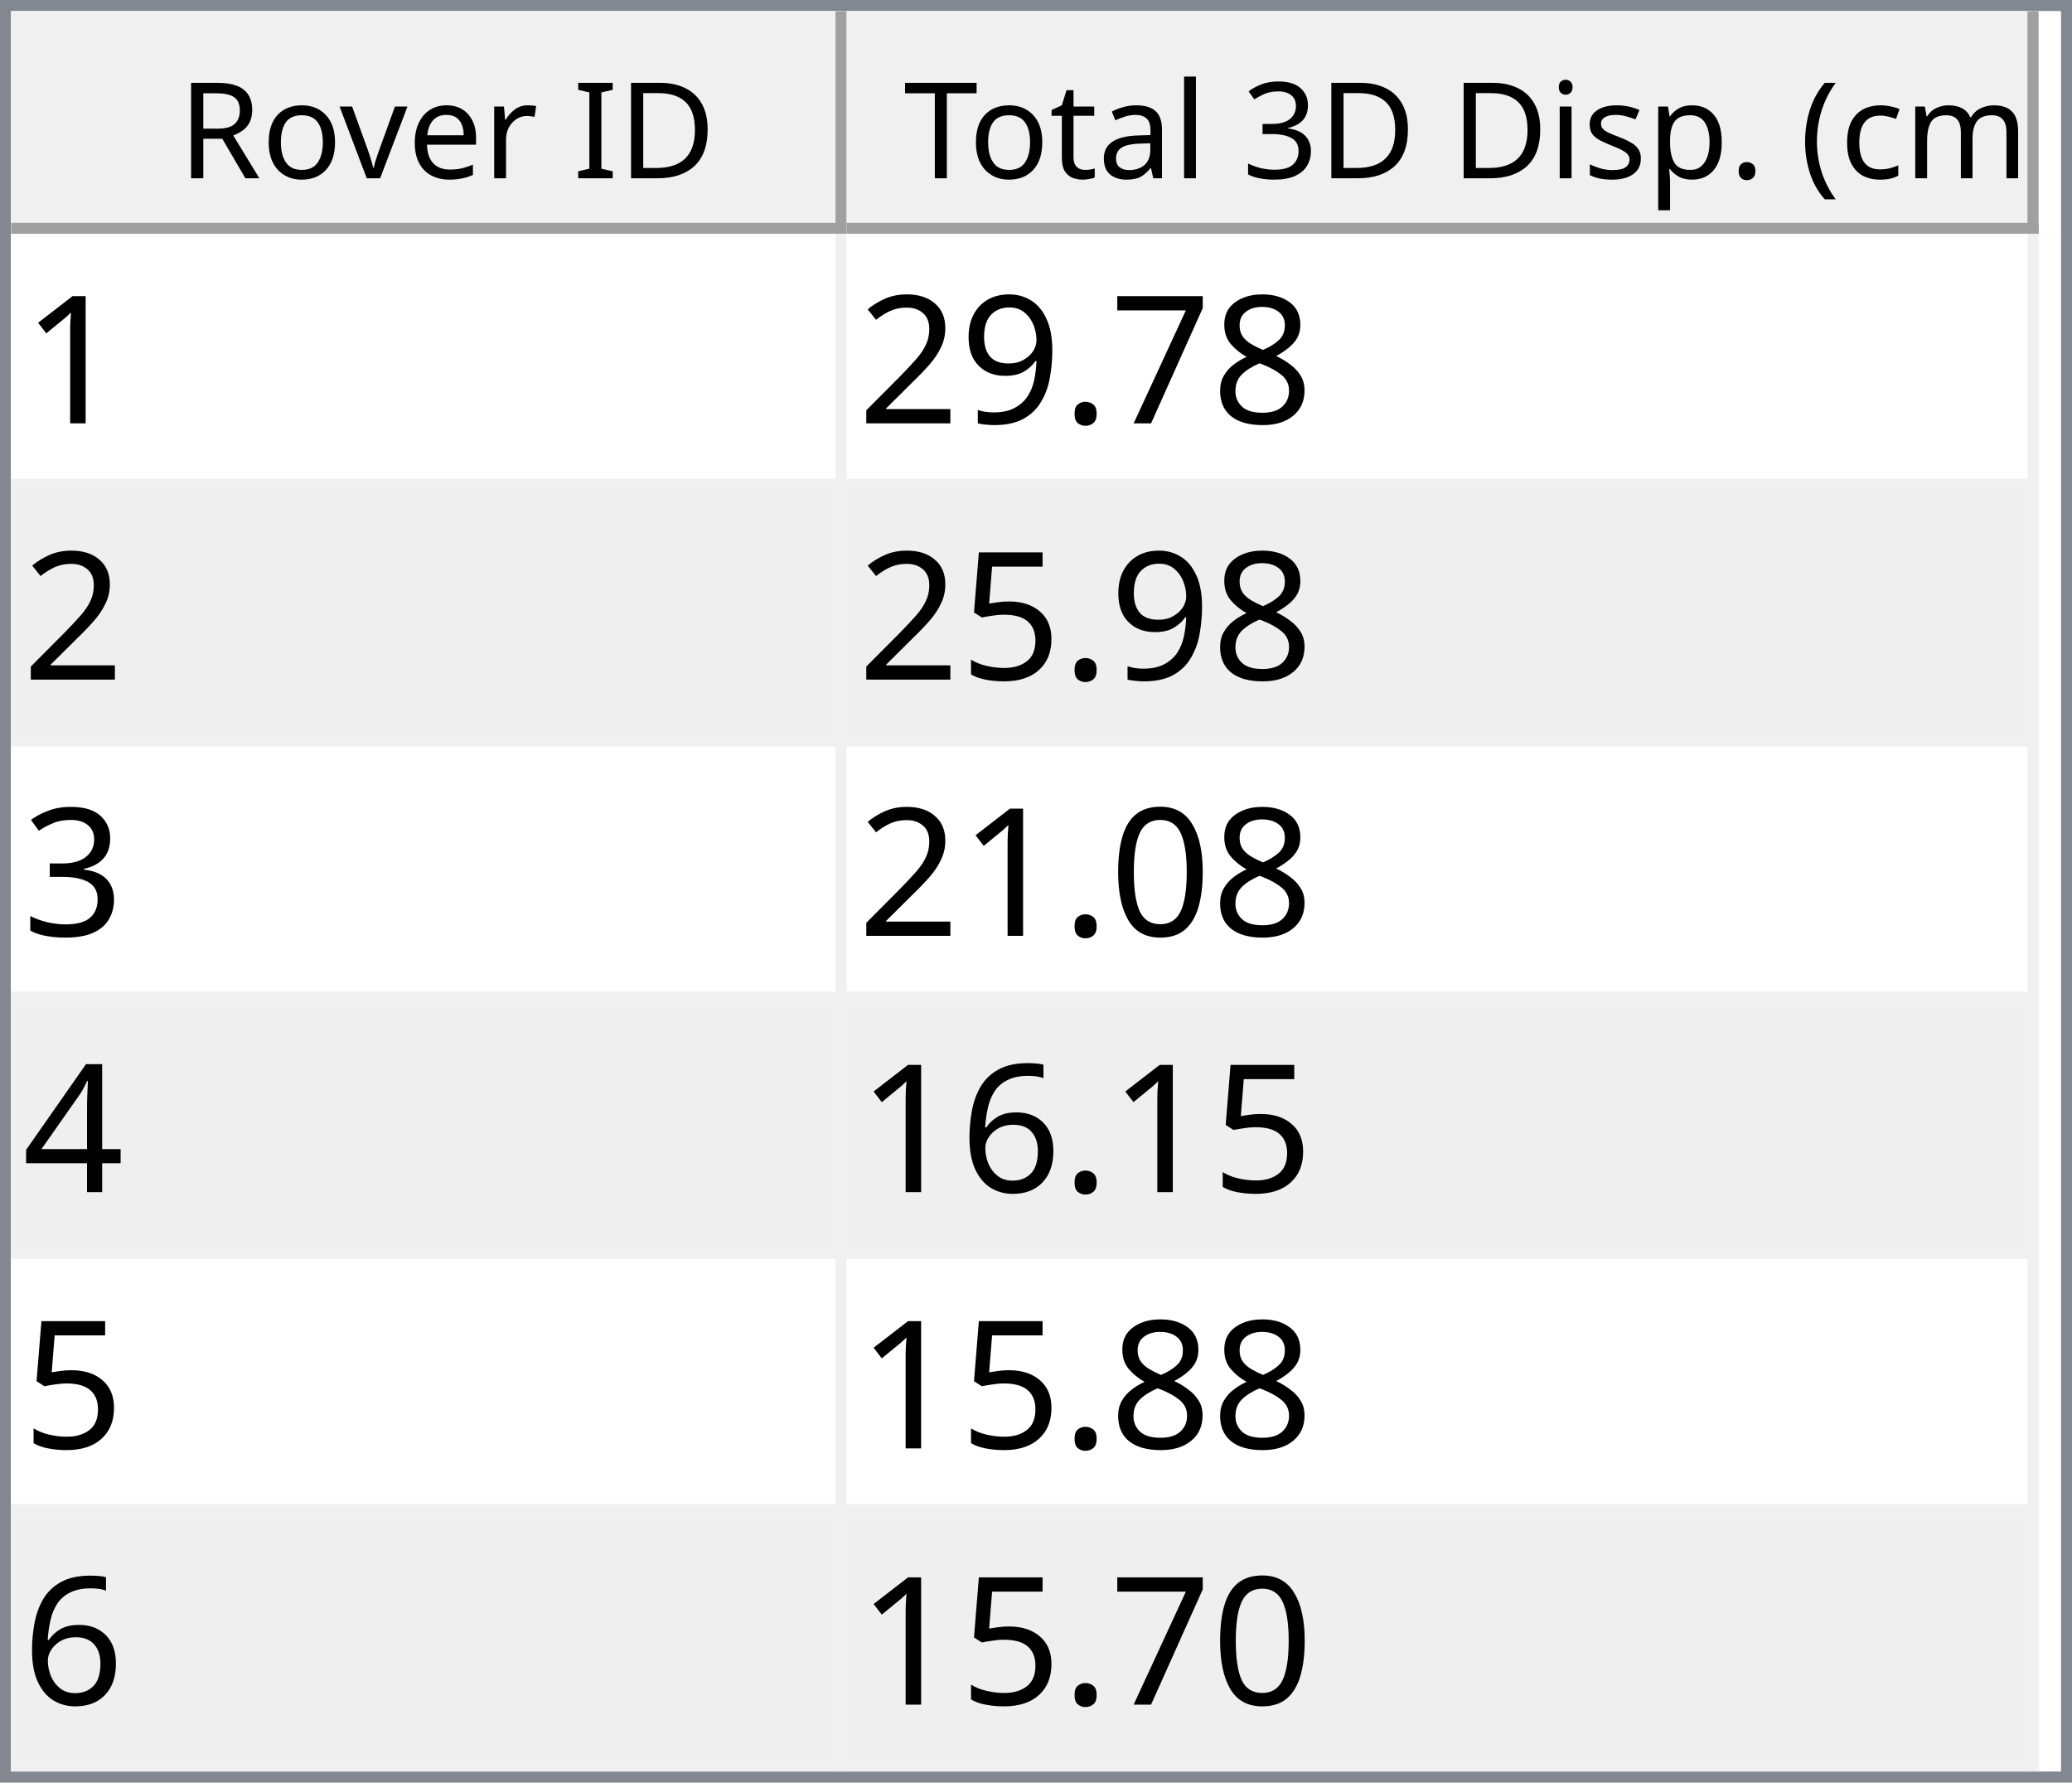
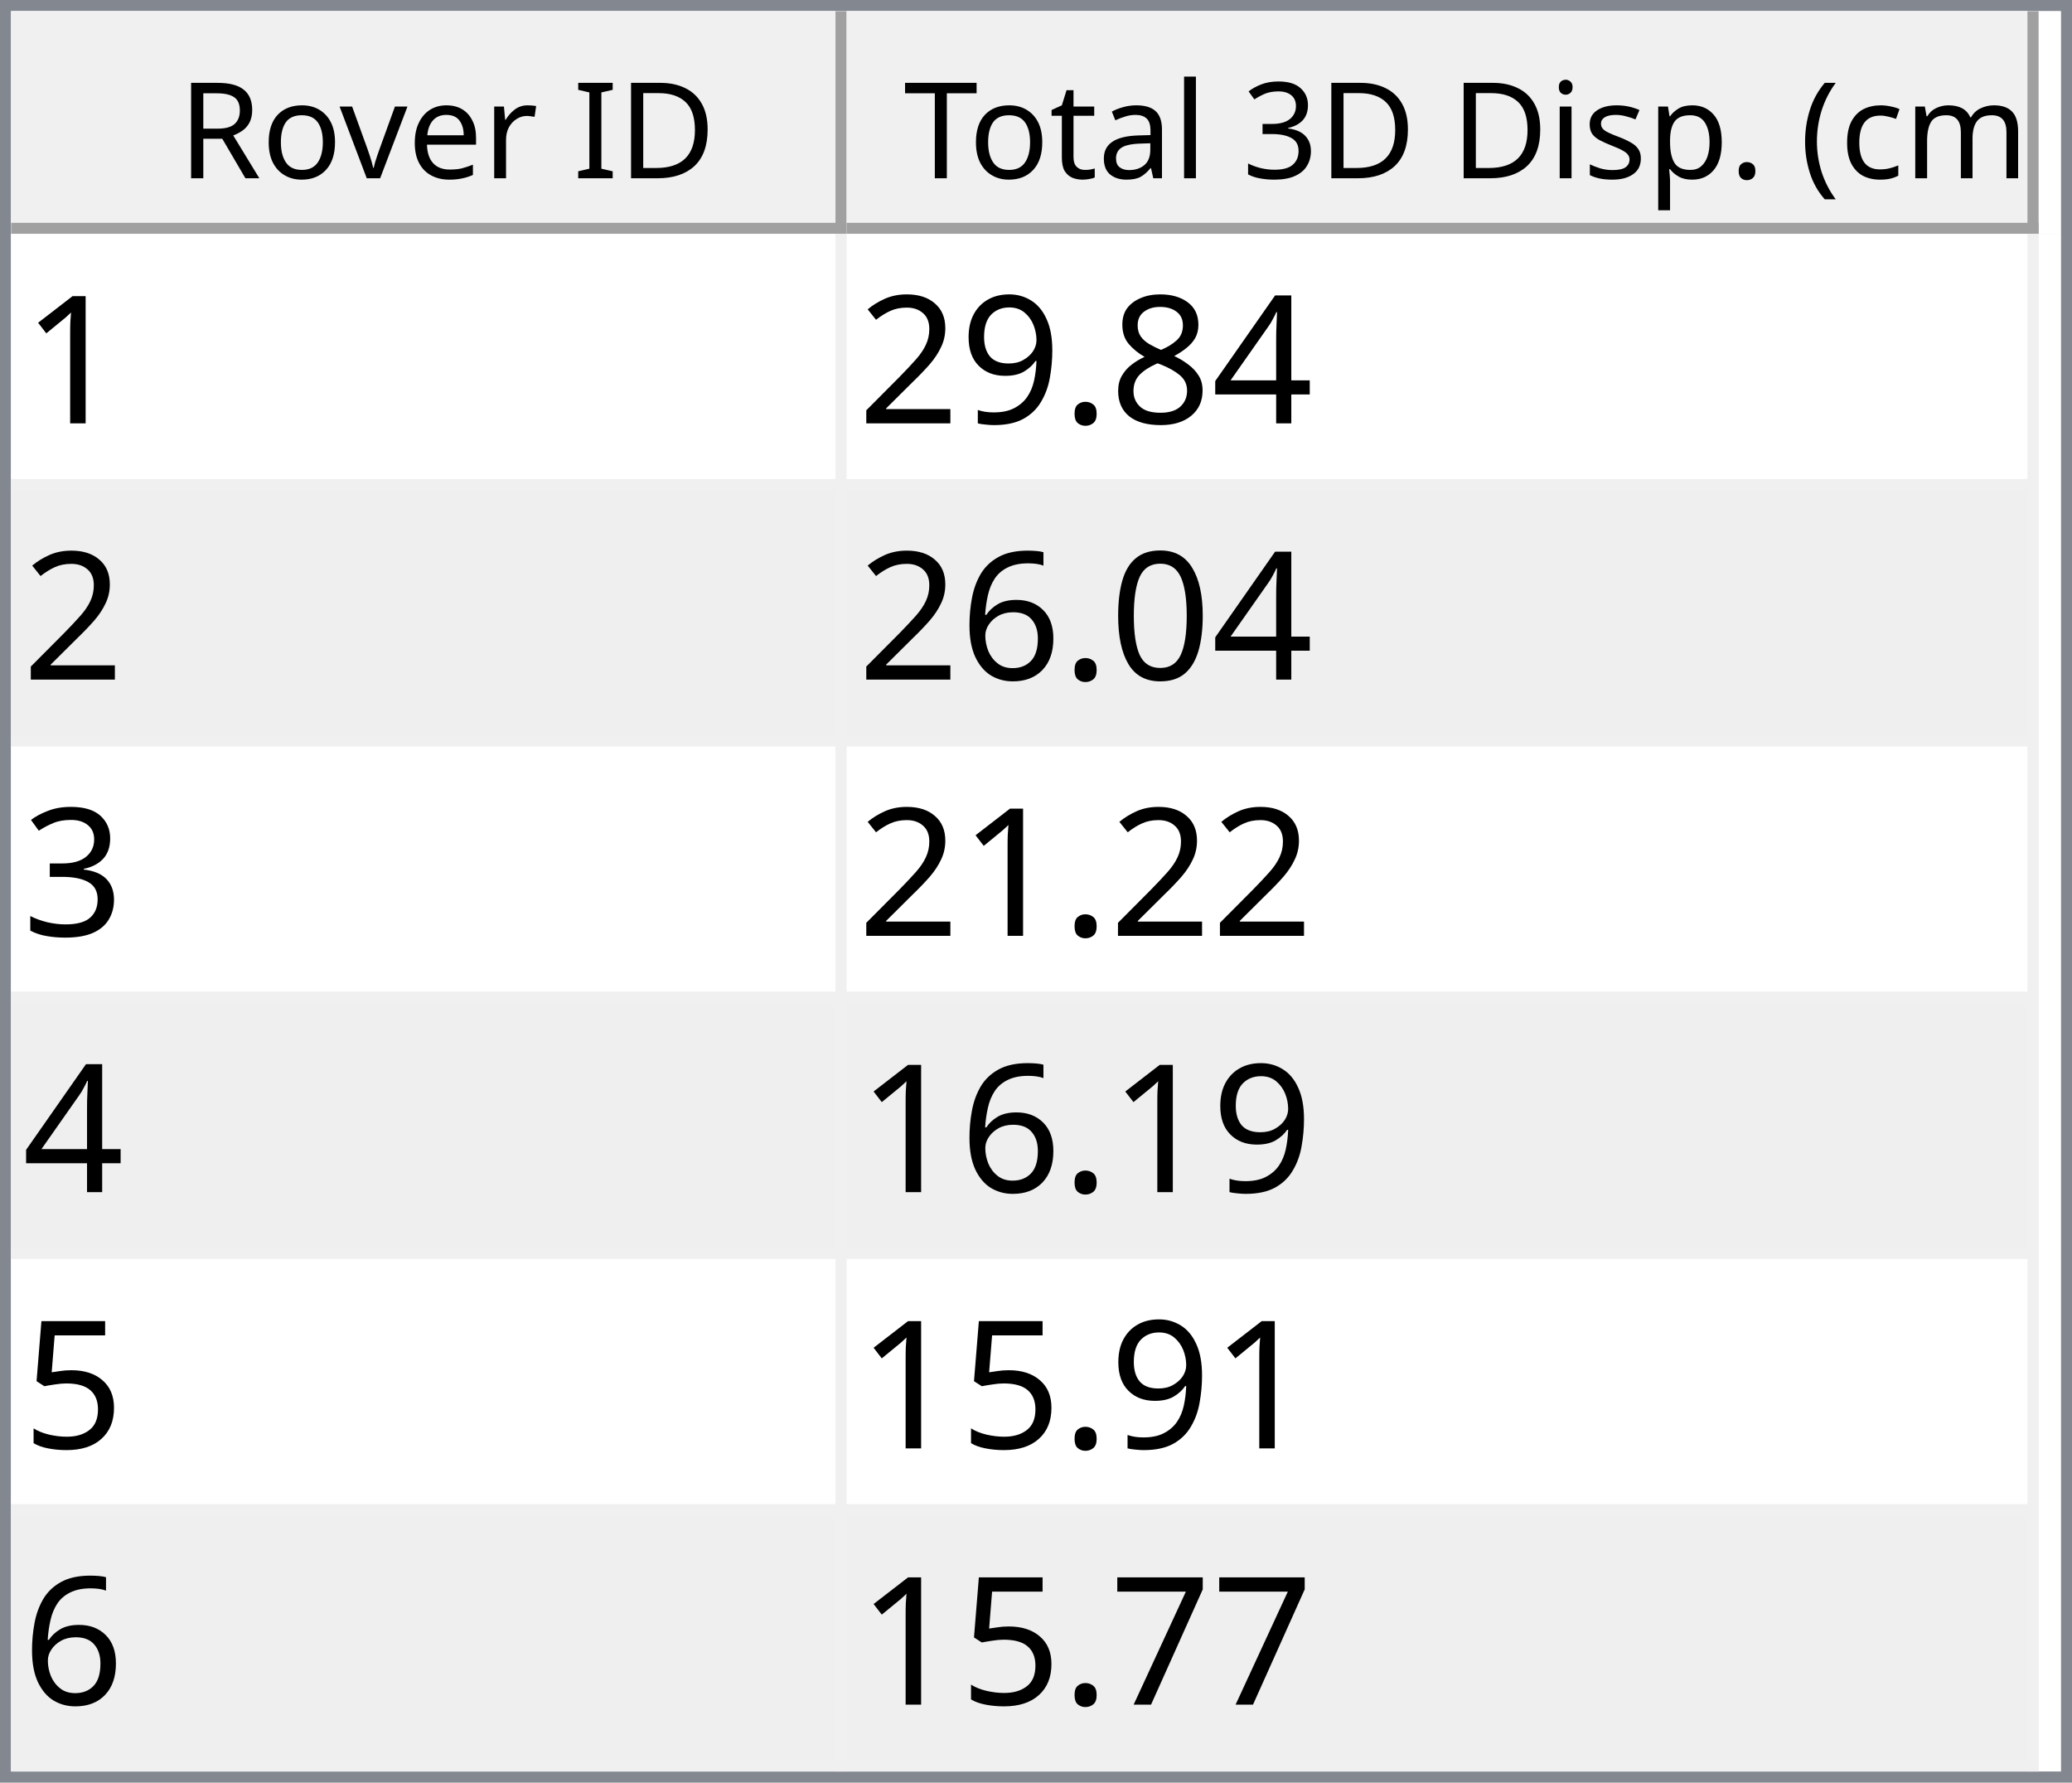
<svg xmlns="http://www.w3.org/2000/svg" style="fill-opacity:1; color-rendering:auto; color-interpolation:auto; text-rendering:auto; stroke:black; stroke-linecap:square; stroke-miterlimit:10; shape-rendering:auto; stroke-opacity:1; fill:black; stroke-dasharray:none; font-weight:normal; stroke-width:1; font-family:'Dialog'; font-style:normal; stroke-linejoin:miter; font-size:12px; stroke-dashoffset:0; image-rendering:auto;" width="186" height="160">
  <defs id="genericDefs" />
  <g>
    <defs id="defs1">
      <clipPath clipPathUnits="userSpaceOnUse" id="clipPath1">
        <path d="M0 0 L186 0 L186 160 L0 160 L0 0 Z" />
      </clipPath>
      <clipPath clipPathUnits="userSpaceOnUse" id="clipPath2">
        <path d="M0 0 L0 160 L186 160 L186 0 Z" />
      </clipPath>
      <clipPath clipPathUnits="userSpaceOnUse" id="clipPath3">
        <path d="M0 0 L0 20 L184 20 L184 0 Z" />
      </clipPath>
      <clipPath clipPathUnits="userSpaceOnUse" id="clipPath4">
        <path d="M0 0 L0 20 L75 20 L75 0 Z" />
      </clipPath>
      <clipPath clipPathUnits="userSpaceOnUse" id="clipPath5">
        <path d="M1 1 L1 19 L74 19 L74 1 Z" />
      </clipPath>
      <clipPath clipPathUnits="userSpaceOnUse" id="clipPath6">
        <path d="M0 0 L0 18 L73 18 L73 0 Z" />
      </clipPath>
      <clipPath clipPathUnits="userSpaceOnUse" id="clipPath7">
        <path d="M-0.5 -0.5 L-0.5 19.5 L74.5 19.5 L74.5 -0.5 Z" />
      </clipPath>
      <clipPath clipPathUnits="userSpaceOnUse" id="clipPath8">
        <path d="M0 0 L0 20 L107 20 L107 0 Z" />
      </clipPath>
      <clipPath clipPathUnits="userSpaceOnUse" id="clipPath9">
        <path d="M1 1 L1 19 L106 19 L106 1 Z" />
      </clipPath>
      <clipPath clipPathUnits="userSpaceOnUse" id="clipPath10">
        <path d="M0 0 L0 18 L105 18 L105 0 Z" />
      </clipPath>
      <clipPath clipPathUnits="userSpaceOnUse" id="clipPath11">
        <path d="M-0.5 -0.5 L-0.5 19.5 L106.5 19.5 L106.5 -0.5 Z" />
      </clipPath>
      <clipPath clipPathUnits="userSpaceOnUse" id="clipPath12">
        <path d="M0 0 L0 138 L184 138 L184 0 Z" />
      </clipPath>
      <clipPath clipPathUnits="userSpaceOnUse" id="clipPath13">
        <path d="M0 0 L0 138 L182 138 L182 0 Z" />
      </clipPath>
      <clipPath clipPathUnits="userSpaceOnUse" id="clipPath14">
        <path d="M-0.5 -0.5 L-0.5 137.5 L181.5 137.5 L181.5 -0.5 Z" />
      </clipPath>
      <clipPath clipPathUnits="userSpaceOnUse" id="clipPath15">
        <path d="M0 0 L0 22 L74 22 L74 0 Z" />
      </clipPath>
      <clipPath clipPathUnits="userSpaceOnUse" id="clipPath16">
        <path d="M0 0 L0 22 L106 22 L106 0 Z" />
      </clipPath>
      <font horiz-adv-x="64.551" id="font1">
        <font-face ascent="107.91" descent="25.098" units-per-em="100" style="font-style:normal; font-family:Segoe UI; font-weight:normal;" />
        <missing-glyph horiz-adv-x="64.551" d="M8.109 0 L8.109 68.266 L56.453 68.266 L56.453 0 L8.109 0 ZM15.328 7.234 L49.219 7.234 L49.219 61.031 L15.328 61.031 L15.328 7.234 Z" />
        <glyph unicode="D" horiz-adv-x="70.117" d="M9.188 0 L9.188 70.016 L28.516 70.016 Q65.531 70.016 65.531 35.891 Q65.531 19.672 55.25 9.836 Q44.969 0 27.734 0 L9.188 0 ZM17.391 62.594 L17.391 7.422 L27.828 7.422 Q41.609 7.422 49.273 14.797 Q56.938 22.172 56.938 35.688 Q56.938 62.594 28.328 62.594 L17.391 62.594 Z" />
        <glyph unicode="I" horiz-adv-x="26.611" d="M17.391 0 L9.188 0 L9.188 70.016 L17.391 70.016 L17.391 0 Z" />
        <glyph unicode=" " horiz-adv-x="27.393" d="" />
        <glyph unicode="r" horiz-adv-x="34.766" d="M34.188 41.891 Q32.078 43.5 28.125 43.5 Q23 43.5 19.555 38.672 Q16.109 33.844 16.109 25.484 L16.109 0 L8.109 0 L8.109 50 L16.109 50 L16.109 39.703 L16.312 39.703 Q18.016 44.969 21.531 47.922 Q25.047 50.875 29.391 50.875 Q32.516 50.875 34.188 50.203 L34.188 41.891 Z" />
        <glyph unicode="e" horiz-adv-x="52.295" d="M48.297 23 L12.984 23 Q13.188 14.656 17.484 10.109 Q21.781 5.562 29.297 5.562 Q37.75 5.562 44.828 11.141 L44.828 3.609 Q38.234 -1.172 27.391 -1.172 Q16.797 -1.172 10.742 5.641 Q4.688 12.453 4.688 24.812 Q4.688 36.469 11.305 43.82 Q17.922 51.172 27.734 51.172 Q37.547 51.172 42.922 44.828 Q48.297 38.484 48.297 27.203 L48.297 23 ZM40.094 29.781 Q40.047 36.719 36.75 40.578 Q33.453 44.438 27.594 44.438 Q21.922 44.438 17.969 40.383 Q14.016 36.328 13.094 29.781 L40.094 29.781 Z" />
        <glyph unicode="v" horiz-adv-x="47.9" d="M47.406 50 L27.484 0 L19.625 0 L0.688 50 L9.469 50 L22.172 13.672 Q23.578 9.672 23.922 6.688 L24.125 6.688 Q24.609 10.453 25.688 13.484 L38.969 50 L47.406 50 Z" />
        <glyph unicode="o" horiz-adv-x="58.594" d="M29 -1.172 Q17.922 -1.172 11.305 5.836 Q4.688 12.844 4.688 24.422 Q4.688 37.016 11.57 44.094 Q18.453 51.172 30.172 51.172 Q41.359 51.172 47.633 44.289 Q53.906 37.406 53.906 25.203 Q53.906 13.234 47.141 6.031 Q40.375 -1.172 29 -1.172 ZM29.594 44.438 Q21.875 44.438 17.383 39.188 Q12.891 33.938 12.891 24.703 Q12.891 15.828 17.43 10.695 Q21.969 5.562 29.594 5.562 Q37.359 5.562 41.531 10.594 Q45.703 15.625 45.703 24.906 Q45.703 34.281 41.531 39.359 Q37.359 44.438 29.594 44.438 Z" />
        <glyph unicode="R" horiz-adv-x="59.814" d="M59.375 0 L49.609 0 L37.891 19.625 Q36.281 22.359 34.766 24.289 Q33.25 26.219 31.664 27.438 Q30.078 28.656 28.25 29.219 Q26.422 29.781 24.125 29.781 L17.391 29.781 L17.391 0 L9.188 0 L9.188 70.016 L30.078 70.016 Q34.672 70.016 38.555 68.867 Q42.438 67.719 45.289 65.375 Q48.141 63.031 49.758 59.547 Q51.375 56.062 51.375 51.375 Q51.375 47.703 50.273 44.656 Q49.172 41.609 47.148 39.211 Q45.125 36.812 42.266 35.133 Q39.406 33.453 35.844 32.516 L35.844 32.328 Q37.594 31.547 38.891 30.547 Q40.188 29.547 41.359 28.18 Q42.531 26.812 43.68 25.078 Q44.828 23.344 46.234 21.047 L59.375 0 ZM17.391 62.594 L17.391 37.203 L28.516 37.203 Q31.594 37.203 34.203 38.133 Q36.812 39.062 38.719 40.797 Q40.625 42.531 41.703 45.047 Q42.781 47.562 42.781 50.688 Q42.781 56.297 39.141 59.445 Q35.5 62.594 28.609 62.594 L17.391 62.594 Z" />
        <glyph unicode=")" horiz-adv-x="30.176" d="M8.297 -15.922 L1.172 -15.922 Q16.406 2.344 16.406 26.812 Q16.406 51.469 1.078 70.016 L8.297 70.016 Q23.531 52.156 23.531 26.703 Q23.531 1.375 8.297 -15.922 Z" />
        <glyph unicode="m" horiz-adv-x="86.133" d="M79.109 0 L71.094 0 L71.094 28.719 Q71.094 37.016 68.531 40.727 Q65.969 44.438 59.906 44.438 Q54.781 44.438 51.195 39.75 Q47.609 35.062 47.609 28.516 L47.609 0 L39.594 0 L39.594 29.688 Q39.594 44.438 28.219 44.438 Q22.953 44.438 19.531 40.016 Q16.109 35.594 16.109 28.516 L16.109 0 L8.109 0 L8.109 50 L16.109 50 L16.109 42.094 L16.312 42.094 Q21.625 51.172 31.844 51.172 Q36.969 51.172 40.773 48.312 Q44.578 45.453 46 40.828 Q51.562 51.172 62.594 51.172 Q79.109 51.172 79.109 30.812 L79.109 0 Z" />
        <glyph unicode="c" horiz-adv-x="46.191" d="M42.188 2.297 Q36.422 -1.172 28.516 -1.172 Q17.828 -1.172 11.258 5.789 Q4.688 12.75 4.688 23.828 Q4.688 36.188 11.766 43.68 Q18.844 51.172 30.672 51.172 Q37.25 51.172 42.281 48.734 L42.281 40.531 Q36.719 44.438 30.375 44.438 Q22.703 44.438 17.797 38.945 Q12.891 33.453 12.891 24.516 Q12.891 15.719 17.508 10.641 Q22.125 5.562 29.891 5.562 Q36.422 5.562 42.188 9.906 L42.188 2.297 Z" />
        <glyph unicode="(" horiz-adv-x="30.176" d="M29.109 -15.922 L21.969 -15.922 Q6.844 1.375 6.844 26.703 Q6.844 52.156 21.969 70.016 L29.203 70.016 Q13.875 51.469 13.875 26.812 Q13.875 2.344 29.109 -15.922 Z" />
        <glyph unicode="." horiz-adv-x="21.68" d="M10.891 -1.078 Q8.641 -1.078 7.055 0.539 Q5.469 2.156 5.469 4.391 Q5.469 6.641 7.055 8.273 Q8.641 9.906 10.891 9.906 Q13.188 9.906 14.797 8.273 Q16.406 6.641 16.406 4.391 Q16.406 2.156 14.797 0.539 Q13.188 -1.078 10.891 -1.078 Z" />
        <glyph unicode="p" horiz-adv-x="58.789" d="M16.312 7.234 L16.109 7.234 L16.109 -23 L8.109 -23 L8.109 50 L16.109 50 L16.109 41.219 L16.312 41.219 Q22.219 51.172 33.594 51.172 Q43.266 51.172 48.688 44.461 Q54.109 37.75 54.109 26.469 Q54.109 13.922 48 6.375 Q41.891 -1.172 31.297 -1.172 Q21.578 -1.172 16.312 7.234 ZM16.109 27.391 L16.109 20.406 Q16.109 14.203 20.141 9.883 Q24.172 5.562 30.375 5.562 Q37.641 5.562 41.773 11.133 Q45.906 16.703 45.906 26.609 Q45.906 34.969 42.047 39.703 Q38.188 44.438 31.594 44.438 Q24.609 44.438 20.359 39.578 Q16.109 34.719 16.109 27.391 Z" />
        <glyph unicode="s" horiz-adv-x="42.432" d="M5.078 1.812 L5.078 10.406 Q11.625 5.562 19.484 5.562 Q30.031 5.562 30.031 12.594 Q30.031 14.594 29.125 15.992 Q28.219 17.391 26.68 18.461 Q25.141 19.531 23.07 20.383 Q21 21.234 18.609 22.172 Q15.281 23.484 12.766 24.828 Q10.25 26.172 8.57 27.859 Q6.891 29.547 6.031 31.695 Q5.172 33.844 5.172 36.719 Q5.172 40.234 6.789 42.945 Q8.406 45.656 11.086 47.484 Q13.766 49.312 17.211 50.242 Q20.656 51.172 24.312 51.172 Q30.812 51.172 35.938 48.922 L35.938 40.828 Q30.422 44.438 23.25 44.438 Q21 44.438 19.195 43.922 Q17.391 43.406 16.094 42.477 Q14.797 41.547 14.086 40.258 Q13.375 38.969 13.375 37.406 Q13.375 35.453 14.086 34.133 Q14.797 32.812 16.164 31.789 Q17.531 30.766 19.484 29.938 Q21.438 29.109 23.922 28.125 Q27.25 26.859 29.883 25.516 Q32.516 24.172 34.375 22.484 Q36.234 20.797 37.234 18.602 Q38.234 16.406 38.234 13.375 Q38.234 9.672 36.602 6.938 Q34.969 4.203 32.234 2.398 Q29.5 0.594 25.93 -0.289 Q22.359 -1.172 18.453 -1.172 Q10.75 -1.172 5.078 1.812 Z" />
        <glyph unicode="i" horiz-adv-x="24.219" d="M12.203 62.703 Q10.062 62.703 8.547 64.164 Q7.031 65.625 7.031 67.875 Q7.031 70.125 8.547 71.609 Q10.062 73.094 12.203 73.094 Q14.406 73.094 15.945 71.609 Q17.484 70.125 17.484 67.875 Q17.484 65.719 15.945 64.211 Q14.406 62.703 12.203 62.703 ZM16.109 0 L8.109 0 L8.109 50 L16.109 50 L16.109 0 Z" />
        <glyph unicode="3" horiz-adv-x="53.906" d="M46.531 19.828 Q46.531 15.094 44.75 11.211 Q42.969 7.328 39.719 4.57 Q36.469 1.812 31.93 0.297 Q27.391 -1.219 21.922 -1.219 Q11.922 -1.219 6 2.594 L6 11.188 Q13.094 5.609 22.219 5.609 Q25.875 5.609 28.828 6.539 Q31.781 7.469 33.906 9.227 Q36.031 10.984 37.18 13.477 Q38.328 15.969 38.328 19.094 Q38.328 32.812 18.797 32.812 L12.984 32.812 L12.984 39.594 L18.5 39.594 Q35.797 39.594 35.797 52.484 Q35.797 64.406 22.609 64.406 Q15.188 64.406 8.688 59.422 L8.688 67.188 Q15.375 71.188 24.609 71.188 Q29 71.188 32.57 69.969 Q36.141 68.75 38.68 66.555 Q41.219 64.359 42.609 61.281 Q44 58.203 44 54.5 Q44 40.672 30.031 36.719 L30.031 36.531 Q33.594 36.141 36.625 34.797 Q39.656 33.453 41.852 31.305 Q44.047 29.156 45.289 26.25 Q46.531 23.344 46.531 19.828 Z" />
        <glyph unicode="l" horiz-adv-x="24.219" d="M16.109 0 L8.109 0 L8.109 74.031 L16.109 74.031 L16.109 0 Z" />
        <glyph unicode="a" horiz-adv-x="50.879" d="M43.891 0 L35.891 0 L35.891 7.812 L35.688 7.812 Q30.469 -1.172 20.312 -1.172 Q12.844 -1.172 8.617 2.781 Q4.391 6.734 4.391 13.281 Q4.391 27.297 20.906 29.594 L35.891 31.688 Q35.891 44.438 25.594 44.438 Q16.547 44.438 9.281 38.281 L9.281 46.484 Q16.656 51.172 26.266 51.172 Q43.891 51.172 43.891 32.516 L43.891 0 ZM35.891 25.297 L23.828 23.641 Q18.266 22.859 15.43 20.875 Q12.594 18.891 12.594 13.875 Q12.594 10.203 15.211 7.883 Q17.828 5.562 22.172 5.562 Q28.125 5.562 32.008 9.742 Q35.891 13.922 35.891 20.312 L35.891 25.297 Z" />
        <glyph unicode="t" horiz-adv-x="33.887" d="M31.297 0.484 Q28.469 -1.078 23.828 -1.078 Q10.688 -1.078 10.688 13.578 L10.688 43.172 L2.094 43.172 L2.094 50 L10.688 50 L10.688 62.203 L18.703 64.797 L18.703 50 L31.297 50 L31.297 43.172 L18.703 43.172 L18.703 14.984 Q18.703 9.969 20.414 7.82 Q22.125 5.672 26.078 5.672 Q29.109 5.672 31.297 7.328 L31.297 0.484 Z" />
        <glyph unicode="T" horiz-adv-x="52.393" d="M50.594 62.594 L30.375 62.594 L30.375 0 L22.172 0 L22.172 62.594 L2 62.594 L2 70.016 L50.594 70.016 L50.594 62.594 Z" />
      </font>
      <font horiz-adv-x="75.0" id="font2">
        <font-face ascent="100.537" descent="21.973" units-per-em="100" style="font-style:normal; font-family:sans-serif; font-weight:normal;" />
        <missing-glyph horiz-adv-x="75.0" d="M12.5 0 L12.5 62.5 L62.5 62.5 L62.5 0 L12.5 0 ZM14.062 1.562 L60.938 1.562 L60.938 60.938 L14.062 60.938 L14.062 1.562 Z" />
        <glyph unicode="1" horiz-adv-x="55.615" d="M37.25 0 L28.469 0 L28.469 56 Q25.297 52.984 20.141 49.953 Q14.984 46.922 10.891 45.406 L10.891 53.906 Q18.266 57.375 23.781 62.305 Q29.297 67.234 31.594 71.875 L37.25 71.875 L37.25 0 Z" />
+         <glyph unicode="4" horiz-adv-x="55.615" d="M32.328 0 L32.328 17.141 L1.266 17.141 L1.266 25.203 L33.938 71.578 L41.109 71.578 L41.109 25.203 L50.781 25.203 L50.781 17.141 L41.109 17.141 L41.109 0 L32.328 0 ZM32.328 25.203 L32.328 57.469 L9.906 25.203 L32.328 25.203 Z" />
        <glyph unicode="8" horiz-adv-x="55.615" d="M17.672 38.812 Q12.203 40.828 9.57 44.539 Q6.938 48.25 6.938 53.422 Q6.938 61.234 12.555 66.555 Q18.172 71.875 27.484 71.875 Q36.859 71.875 42.578 66.43 Q48.297 60.984 48.297 53.172 Q48.297 48.188 45.68 44.508 Q43.062 40.828 37.75 38.812 Q44.344 36.672 47.781 31.883 Q51.219 27.094 51.219 20.453 Q51.219 11.281 44.727 5.031 Q38.234 -1.219 27.641 -1.219 Q17.047 -1.219 10.547 5.055 Q4.047 11.328 4.047 20.703 Q4.047 27.688 7.594 32.398 Q11.141 37.109 17.672 38.812 ZM15.922 53.719 Q15.922 48.641 19.195 45.414 Q22.469 42.188 27.688 42.188 Q32.766 42.188 36.016 45.383 Q39.266 48.578 39.266 53.219 Q39.266 58.062 35.914 61.359 Q32.562 64.656 27.594 64.656 Q22.562 64.656 19.242 61.43 Q15.922 58.203 15.922 53.719 ZM13.094 20.656 Q13.094 16.891 14.875 13.375 Q16.656 9.859 20.172 7.93 Q23.688 6 27.734 6 Q34.031 6 38.133 10.055 Q42.234 14.109 42.234 20.359 Q42.234 26.703 38.016 30.859 Q33.797 35.016 27.438 35.016 Q21.234 35.016 17.164 30.914 Q13.094 26.812 13.094 20.656 Z" />
-         <glyph unicode="7" horiz-adv-x="55.615" d="M4.734 62.203 L4.734 70.656 L51.078 70.656 L51.078 63.812 Q44.234 56.547 37.523 44.484 Q30.812 32.422 27.156 19.672 Q24.516 10.688 23.781 0 L14.75 0 Q14.891 8.453 18.062 20.414 Q21.234 32.375 27.172 43.484 Q33.109 54.594 39.797 62.203 L4.734 62.203 Z" />
        <glyph unicode="." horiz-adv-x="27.783" d="M9.078 0 L9.078 10.016 L19.094 10.016 L19.094 0 L9.078 0 Z" />
        <glyph unicode="9" horiz-adv-x="55.615" d="M5.469 16.547 L13.922 17.328 Q14.984 11.375 18.016 8.688 Q21.047 6 25.781 6 Q29.828 6 32.883 7.859 Q35.938 9.719 37.891 12.82 Q39.844 15.922 41.164 21.195 Q42.484 26.469 42.484 31.938 Q42.484 32.516 42.438 33.688 Q39.797 29.5 35.234 26.883 Q30.672 24.266 25.344 24.266 Q16.453 24.266 10.305 30.711 Q4.156 37.156 4.156 47.703 Q4.156 58.594 10.578 65.234 Q17 71.875 26.656 71.875 Q33.641 71.875 39.43 68.117 Q45.219 64.359 48.219 57.398 Q51.219 50.438 51.219 37.25 Q51.219 23.531 48.242 15.406 Q45.266 7.281 39.383 3.031 Q33.5 -1.219 25.594 -1.219 Q17.188 -1.219 11.867 3.445 Q6.547 8.109 5.469 16.547 ZM41.453 48.141 Q41.453 55.719 37.43 60.156 Q33.406 64.594 27.734 64.594 Q21.875 64.594 17.531 59.812 Q13.188 55.031 13.188 47.406 Q13.188 40.578 17.312 36.305 Q21.438 32.031 27.484 32.031 Q33.594 32.031 37.523 36.305 Q41.453 40.578 41.453 48.141 Z" />
        <glyph unicode="2" horiz-adv-x="55.615" d="M50.344 8.453 L50.344 0 L3.031 0 Q2.938 3.172 4.047 6.109 Q5.859 10.938 9.836 15.625 Q13.812 20.312 21.344 26.469 Q33.016 36.031 37.117 41.625 Q41.219 47.219 41.219 52.203 Q41.219 57.422 37.477 61.008 Q33.734 64.594 27.734 64.594 Q21.391 64.594 17.578 60.789 Q13.766 56.984 13.719 50.25 L4.688 51.172 Q5.609 61.281 11.664 66.578 Q17.719 71.875 27.938 71.875 Q38.234 71.875 44.242 66.164 Q50.25 60.453 50.25 52 Q50.25 47.703 48.492 43.555 Q46.734 39.406 42.656 34.812 Q38.578 30.219 29.109 22.219 Q21.188 15.578 18.945 13.211 Q16.703 10.844 15.234 8.453 L50.344 8.453 Z" />
+         <glyph unicode="0" horiz-adv-x="55.615" d="M4.156 35.297 Q4.156 48 6.766 55.742 Q9.375 63.484 14.523 67.68 Q19.672 71.875 27.484 71.875 Q33.25 71.875 37.594 69.555 Q41.938 67.234 44.773 62.867 Q47.609 58.5 49.219 52.227 Q50.828 45.953 50.828 35.297 Q50.828 22.703 48.242 14.969 Q45.656 7.234 40.508 3.008 Q35.359 -1.219 27.484 -1.219 Q17.141 -1.219 11.234 6.203 Q4.156 15.141 4.156 35.297 ZM13.188 35.297 Q13.188 17.672 17.312 11.836 Q21.438 6 27.484 6 Q33.547 6 37.672 11.859 Q41.797 17.719 41.797 35.297 Q41.797 52.984 37.672 58.789 Q33.547 64.594 27.391 64.594 Q21.344 64.594 17.719 59.469 Q13.188 52.938 13.188 35.297 Z" />
+         <glyph unicode="6" horiz-adv-x="55.615" d="M49.75 54.047 L41.016 53.375 Q39.844 58.547 37.703 60.891 Q34.125 64.656 28.906 64.656 Q24.703 64.656 21.531 62.312 Q17.391 59.281 14.992 53.469 Q12.594 47.656 12.5 36.922 Q15.672 41.75 20.266 44.094 Q24.859 46.438 29.891 46.438 Q38.672 46.438 44.852 39.969 Q51.031 33.5 51.031 23.25 Q51.031 16.5 48.125 10.719 Q45.219 4.938 40.141 1.859 Q35.062 -1.219 28.609 -1.219 Q17.625 -1.219 10.695 6.859 Q3.766 14.938 3.766 33.5 Q3.766 54.25 11.422 63.672 Q18.109 71.875 29.438 71.875 Q37.891 71.875 43.289 67.141 Q48.688 62.406 49.75 54.047 ZM13.875 23.188 Q13.875 18.656 15.797 14.508 Q17.719 10.359 21.188 8.18 Q24.656 6 28.469 6 Q34.031 6 38.039 10.492 Q42.047 14.984 42.047 22.703 Q42.047 30.125 38.086 34.398 Q34.125 38.672 28.125 38.672 Q22.172 38.672 18.023 34.398 Q13.875 30.125 13.875 23.188 Z" />
+         <glyph unicode="3" horiz-adv-x="55.615" d="M4.203 18.891 L12.984 20.062 Q14.5 12.594 18.141 9.297 Q21.781 6 27 6 Q33.203 6 37.477 10.297 Q41.75 14.594 41.75 20.953 Q41.75 27 37.797 30.93 Q33.844 34.859 27.734 34.859 Q25.25 34.859 21.531 33.891 L22.516 41.609 Q23.391 41.5 23.922 41.5 Q29.547 41.5 34.039 44.43 Q38.531 47.359 38.531 53.469 Q38.531 58.297 35.258 61.477 Q31.984 64.656 26.812 64.656 Q21.688 64.656 18.266 61.43 Q14.844 58.203 13.875 51.766 L5.078 53.328 Q6.688 62.156 12.398 67.016 Q18.109 71.875 26.609 71.875 Q32.469 71.875 37.398 69.359 Q42.328 66.844 44.945 62.5 Q47.562 58.156 47.562 53.266 Q47.562 48.641 45.07 44.828 Q42.578 41.016 37.703 38.766 Q44.047 37.312 47.562 32.695 Q51.078 28.078 51.078 21.141 Q51.078 11.766 44.242 5.25 Q37.406 -1.266 26.953 -1.266 Q17.531 -1.266 11.305 4.352 Q5.078 9.969 4.203 18.891 Z" />
        <glyph unicode="5" horiz-adv-x="55.615" d="M4.156 18.75 L13.375 19.531 Q14.406 12.797 18.141 9.398 Q21.875 6 27.156 6 Q33.5 6 37.891 10.789 Q42.281 15.578 42.281 23.484 Q42.281 31 38.062 35.352 Q33.844 39.703 27 39.703 Q22.75 39.703 19.336 37.773 Q15.922 35.844 13.969 32.766 L5.719 33.844 L12.641 70.609 L48.25 70.609 L48.25 62.203 L19.672 62.203 L15.828 42.969 Q22.266 47.469 29.344 47.469 Q38.719 47.469 45.164 40.969 Q51.609 34.469 51.609 24.266 Q51.609 14.547 45.953 7.469 Q39.062 -1.219 27.156 -1.219 Q17.391 -1.219 11.211 4.25 Q5.031 9.719 4.156 18.75 Z" />
-         <glyph unicode="3" horiz-adv-x="55.615" d="M4.203 18.891 L12.984 20.062 Q14.5 12.594 18.141 9.297 Q21.781 6 27 6 Q33.203 6 37.477 10.297 Q41.75 14.594 41.75 20.953 Q41.75 27 37.797 30.93 Q33.844 34.859 27.734 34.859 Q25.25 34.859 21.531 33.891 L22.516 41.609 Q23.391 41.5 23.922 41.5 Q29.547 41.5 34.039 44.43 Q38.531 47.359 38.531 53.469 Q38.531 58.297 35.258 61.477 Q31.984 64.656 26.812 64.656 Q21.688 64.656 18.266 61.43 Q14.844 58.203 13.875 51.766 L5.078 53.328 Q6.688 62.156 12.398 67.016 Q18.109 71.875 26.609 71.875 Q32.469 71.875 37.398 69.359 Q42.328 66.844 44.945 62.5 Q47.562 58.156 47.562 53.266 Q47.562 48.641 45.07 44.828 Q42.578 41.016 37.703 38.766 Q44.047 37.312 47.562 32.695 Q51.078 28.078 51.078 21.141 Q51.078 11.766 44.242 5.25 Q37.406 -1.266 26.953 -1.266 Q17.531 -1.266 11.305 4.352 Q5.078 9.969 4.203 18.891 Z" />
-         <glyph unicode="0" horiz-adv-x="55.615" d="M4.156 35.297 Q4.156 48 6.766 55.742 Q9.375 63.484 14.523 67.68 Q19.672 71.875 27.484 71.875 Q33.25 71.875 37.594 69.555 Q41.938 67.234 44.773 62.867 Q47.609 58.5 49.219 52.227 Q50.828 45.953 50.828 35.297 Q50.828 22.703 48.242 14.969 Q45.656 7.234 40.508 3.008 Q35.359 -1.219 27.484 -1.219 Q17.141 -1.219 11.234 6.203 Q4.156 15.141 4.156 35.297 ZM13.188 35.297 Q13.188 17.672 17.312 11.836 Q21.438 6 27.484 6 Q33.547 6 37.672 11.859 Q41.797 17.719 41.797 35.297 Q41.797 52.984 37.672 58.789 Q33.547 64.594 27.391 64.594 Q21.344 64.594 17.719 59.469 Q13.188 52.938 13.188 35.297 Z" />
-         <glyph unicode="4" horiz-adv-x="55.615" d="M32.328 0 L32.328 17.141 L1.266 17.141 L1.266 25.203 L33.938 71.578 L41.109 71.578 L41.109 25.203 L50.781 25.203 L50.781 17.141 L41.109 17.141 L41.109 0 L32.328 0 ZM32.328 25.203 L32.328 57.469 L9.906 25.203 L32.328 25.203 Z" />
-         <glyph unicode="6" horiz-adv-x="55.615" d="M49.75 54.047 L41.016 53.375 Q39.844 58.547 37.703 60.891 Q34.125 64.656 28.906 64.656 Q24.703 64.656 21.531 62.312 Q17.391 59.281 14.992 53.469 Q12.594 47.656 12.5 36.922 Q15.672 41.75 20.266 44.094 Q24.859 46.438 29.891 46.438 Q38.672 46.438 44.852 39.969 Q51.031 33.5 51.031 23.25 Q51.031 16.5 48.125 10.719 Q45.219 4.938 40.141 1.859 Q35.062 -1.219 28.609 -1.219 Q17.625 -1.219 10.695 6.859 Q3.766 14.938 3.766 33.5 Q3.766 54.25 11.422 63.672 Q18.109 71.875 29.438 71.875 Q37.891 71.875 43.289 67.141 Q48.688 62.406 49.75 54.047 ZM13.875 23.188 Q13.875 18.656 15.797 14.508 Q17.719 10.359 21.188 8.18 Q24.656 6 28.469 6 Q34.031 6 38.039 10.492 Q42.047 14.984 42.047 22.703 Q42.047 30.125 38.086 34.398 Q34.125 38.672 28.125 38.672 Q22.172 38.672 18.023 34.398 Q13.875 30.125 13.875 23.188 Z" />
+         <glyph unicode="7" horiz-adv-x="55.615" d="M4.734 62.203 L4.734 70.656 L51.078 70.656 L51.078 63.812 Q44.234 56.547 37.523 44.484 Q30.812 32.422 27.156 19.672 Q24.516 10.688 23.781 0 L14.75 0 Q14.891 8.453 18.062 20.414 Q21.234 32.375 27.172 43.484 Q33.109 54.594 39.797 62.203 L4.734 62.203 Z" />
      </font>
    </defs>
    <g style="fill:white; stroke:white;">
      <rect x="0" y="0" width="186" style="clip-path:url(#clipPath1); stroke:none;" height="160" />
    </g>
    <g style="fill:white; text-rendering:optimizeSpeed; color-rendering:optimizeSpeed; image-rendering:optimizeSpeed; shape-rendering:crispEdges; stroke:white; color-interpolation:sRGB;">
      <rect x="0" width="186" height="160" y="0" style="stroke:none;" />
      <path style="stroke:none;" d="M0 160 L186 160 L186 0 L0 0 Z" />
    </g>
    <g style="fill:rgb(240,240,240); font-family:'Segoe UI'; stroke:rgb(240,240,240);">
      <rect x="0" y="0" width="186" style="clip-path:url(#clipPath2); stroke:none;" height="160" />
    </g>
    <g style="fill:rgb(130,135,144); font-family:'Segoe UI'; stroke:rgb(130,135,144);">
      <path d="M0 0 L186 0 L186 160 L0 160 L0 0 ZM1 1 L185 1 L185 159 L1 159 L1 1 Z" style="fill-rule:evenodd; clip-path:url(#clipPath2); stroke:none;" />
    </g>
    <g style="fill:white; font-family:'Segoe UI'; stroke:white;" transform="translate(1,1)">
      <rect x="0" y="0" width="184" style="clip-path:url(#clipPath3); stroke:none;" height="20" />
    </g>
    <g style="fill:rgb(240,240,240); font-family:'Segoe UI'; stroke:rgb(240,240,240);" transform="translate(1,1)">
      <rect x="0" y="0" width="75" style="clip-path:url(#clipPath4); stroke:none;" height="20" />
    </g>
    <g style="font-family:'Segoe UI';" transform="translate(2,2)">
      <text x="14" xml:space="preserve" y="14" style="clip-path:url(#clipPath6); stroke:none;">Rover ID</text>
    </g>
    <g style="fill:rgb(160,160,160); font-family:'Segoe UI'; stroke:rgb(160,160,160); stroke-linejoin:bevel;" transform="translate(1.5,1.5)">
      <line x1="74" x2="74" y1="0" style="fill:none; clip-path:url(#clipPath7);" y2="19" />
    </g>
    <g style="fill:rgb(160,160,160); font-family:'Segoe UI'; stroke:rgb(160,160,160); stroke-linejoin:bevel;" transform="matrix(1,0,0,1,1,1) translate(0.5,0.5)">
      <line x1="0" x2="74" y1="19" style="fill:none; clip-path:url(#clipPath7);" y2="19" />
    </g>
    <g style="fill:rgb(240,240,240); font-family:'Segoe UI'; stroke:rgb(240,240,240);" transform="translate(76,1)">
      <rect x="0" y="0" width="107" style="clip-path:url(#clipPath8); stroke:none;" height="20" />
    </g>
    <g style="font-family:'Segoe UI';" transform="translate(77,2)">
      <text x="1" xml:space="preserve" y="14" style="clip-path:url(#clipPath10); stroke:none;"> Total 3D Disp. (cm)</text>
    </g>
    <g style="fill:rgb(160,160,160); font-family:'Segoe UI'; stroke:rgb(160,160,160); stroke-linejoin:bevel;" transform="translate(76.5,1.5)">
      <line x1="106" x2="106" y1="0" style="fill:none; clip-path:url(#clipPath11);" y2="19" />
    </g>
    <g style="fill:rgb(160,160,160); font-family:'Segoe UI'; stroke:rgb(160,160,160); stroke-linejoin:bevel;" transform="matrix(1,0,0,1,76,1) translate(0.5,0.5)">
      <line x1="0" x2="106" y1="19" style="fill:none; clip-path:url(#clipPath11);" y2="19" />
    </g>
    <g style="fill:white; font-family:'Segoe UI'; stroke:white;" transform="translate(1,21)">
      <rect x="0" y="0" width="184" style="clip-path:url(#clipPath12); stroke:none;" height="138" />
    </g>
    <g style="fill:rgb(240,240,240); font-size:16px; font-family:sans-serif; stroke:rgb(240,240,240);" transform="translate(1,21)">
      <rect x="0" y="0" width="182" style="clip-path:url(#clipPath13); stroke:none;" height="138" />
      <line transform="translate(0.5,0.5)" x1="0" x2="181" y1="22" style="clip-path:url(#clipPath14); fill:none; stroke-linejoin:bevel;" y2="22" />
    </g>
    <g transform="matrix(1,0,0,1,1,21) translate(0.5,0.5)" style="fill:rgb(240,240,240); font-size:16px; font-family:sans-serif; stroke:rgb(240,240,240); stroke-linejoin:bevel;">
      <line x1="0" x2="181" y1="45" style="fill:none; clip-path:url(#clipPath14);" y2="45" />
    </g>
    <g transform="matrix(1,0,0,1,1,21) translate(0.5,0.5)" style="fill:rgb(240,240,240); font-size:16px; font-family:sans-serif; stroke:rgb(240,240,240); stroke-linejoin:bevel;">
      <line x1="0" x2="181" y1="68" style="fill:none; clip-path:url(#clipPath14);" y2="68" />
    </g>
    <g transform="matrix(1,0,0,1,1,21) translate(0.5,0.5)" style="fill:rgb(240,240,240); font-size:16px; font-family:sans-serif; stroke:rgb(240,240,240); stroke-linejoin:bevel;">
      <line x1="0" x2="181" y1="91" style="fill:none; clip-path:url(#clipPath14);" y2="91" />
    </g>
    <g transform="matrix(1,0,0,1,1,21) translate(0.5,0.5)" style="fill:rgb(240,240,240); font-size:16px; font-family:sans-serif; stroke:rgb(240,240,240); stroke-linejoin:bevel;">
      <line x1="0" x2="181" y1="114" style="fill:none; clip-path:url(#clipPath14);" y2="114" />
    </g>
    <g transform="matrix(1,0,0,1,1,21) translate(0.5,0.5)" style="fill:rgb(240,240,240); font-size:16px; font-family:sans-serif; stroke:rgb(240,240,240); stroke-linejoin:bevel;">
      <line x1="0" x2="181" y1="137" style="fill:none; clip-path:url(#clipPath14);" y2="137" />
    </g>
    <g transform="matrix(1,0,0,1,1,21) translate(0.5,0.5)" style="fill:rgb(240,240,240); font-size:16px; font-family:sans-serif; stroke:rgb(240,240,240); stroke-linejoin:bevel;">
      <line x1="74" x2="74" y1="0" style="fill:none; clip-path:url(#clipPath14);" y2="137" />
    </g>
    <g transform="matrix(1,0,0,1,1,21) translate(0.5,0.5)" style="fill:rgb(240,240,240); font-size:16px; font-family:sans-serif; stroke:rgb(240,240,240); stroke-linejoin:bevel;">
      <line x1="181" x2="181" y1="0" style="fill:none; clip-path:url(#clipPath14);" y2="137" />
    </g>
    <g style="fill:white; font-size:16px; font-family:sans-serif; stroke:white;" transform="matrix(1,0,0,1,1,21)">
      <rect x="0" y="0" width="74" style="clip-path:url(#clipPath15); stroke:none;" height="22" />
      <text x="1" y="17" style="fill:black; clip-path:url(#clipPath15); stroke:none;" xml:space="preserve">1</text>
    </g>
    <g style="fill:white; font-size:16px; font-family:sans-serif; stroke:white;" transform="matrix(1,0,0,1,1,21) translate(75,0)">
      <rect x="0" y="0" width="106" style="clip-path:url(#clipPath16); stroke:none;" height="22" />
-       <text x="1" y="17" style="fill:black; clip-path:url(#clipPath16); stroke:none;" xml:space="preserve">29.78</text>
+       <text x="1" y="17" style="fill:black; clip-path:url(#clipPath16); stroke:none;" xml:space="preserve">29.84</text>
    </g>
    <g style="fill:rgb(239,239,239); font-size:16px; font-family:sans-serif; stroke:rgb(239,239,239);" transform="matrix(1,0,0,1,1,21) translate(0,23)">
      <rect x="0" y="0" width="74" style="clip-path:url(#clipPath15); stroke:none;" height="22" />
      <text x="1" y="17" style="fill:black; clip-path:url(#clipPath15); stroke:none;" xml:space="preserve">2</text>
    </g>
    <g style="fill:rgb(239,239,239); font-size:16px; font-family:sans-serif; stroke:rgb(239,239,239);" transform="matrix(1,0,0,1,1,21) translate(75,23)">
      <rect x="0" y="0" width="106" style="clip-path:url(#clipPath16); stroke:none;" height="22" />
-       <text x="1" y="17" style="fill:black; clip-path:url(#clipPath16); stroke:none;" xml:space="preserve">25.98</text>
+       <text x="1" y="17" style="fill:black; clip-path:url(#clipPath16); stroke:none;" xml:space="preserve">26.04</text>
    </g>
    <g style="fill:white; font-size:16px; font-family:sans-serif; stroke:white;" transform="matrix(1,0,0,1,1,21) translate(0,46)">
      <rect x="0" y="0" width="74" style="clip-path:url(#clipPath15); stroke:none;" height="22" />
      <text x="1" y="17" style="fill:black; clip-path:url(#clipPath15); stroke:none;" xml:space="preserve">3</text>
    </g>
    <g style="fill:white; font-size:16px; font-family:sans-serif; stroke:white;" transform="matrix(1,0,0,1,1,21) translate(75,46)">
      <rect x="0" y="0" width="106" style="clip-path:url(#clipPath16); stroke:none;" height="22" />
-       <text x="1" y="17" style="fill:black; clip-path:url(#clipPath16); stroke:none;" xml:space="preserve">21.08</text>
+       <text x="1" y="17" style="fill:black; clip-path:url(#clipPath16); stroke:none;" xml:space="preserve">21.22</text>
    </g>
    <g style="fill:rgb(239,239,239); font-size:16px; font-family:sans-serif; stroke:rgb(239,239,239);" transform="matrix(1,0,0,1,1,21) translate(0,69)">
      <rect x="0" y="0" width="74" style="clip-path:url(#clipPath15); stroke:none;" height="22" />
      <text x="1" y="17" style="fill:black; clip-path:url(#clipPath15); stroke:none;" xml:space="preserve">4</text>
    </g>
    <g style="fill:rgb(239,239,239); font-size:16px; font-family:sans-serif; stroke:rgb(239,239,239);" transform="matrix(1,0,0,1,1,21) translate(75,69)">
      <rect x="0" y="0" width="106" style="clip-path:url(#clipPath16); stroke:none;" height="22" />
-       <text x="1" y="17" style="fill:black; clip-path:url(#clipPath16); stroke:none;" xml:space="preserve">16.15</text>
+       <text x="1" y="17" style="fill:black; clip-path:url(#clipPath16); stroke:none;" xml:space="preserve">16.19</text>
    </g>
    <g style="fill:white; font-size:16px; font-family:sans-serif; stroke:white;" transform="matrix(1,0,0,1,1,21) translate(0,92)">
      <rect x="0" y="0" width="74" style="clip-path:url(#clipPath15); stroke:none;" height="22" />
      <text x="1" y="17" style="fill:black; clip-path:url(#clipPath15); stroke:none;" xml:space="preserve">5</text>
    </g>
    <g style="fill:white; font-size:16px; font-family:sans-serif; stroke:white;" transform="matrix(1,0,0,1,1,21) translate(75,92)">
      <rect x="0" y="0" width="106" style="clip-path:url(#clipPath16); stroke:none;" height="22" />
-       <text x="1" y="17" style="fill:black; clip-path:url(#clipPath16); stroke:none;" xml:space="preserve">15.88</text>
+       <text x="1" y="17" style="fill:black; clip-path:url(#clipPath16); stroke:none;" xml:space="preserve">15.91</text>
    </g>
    <g style="fill:rgb(239,239,239); font-size:16px; font-family:sans-serif; stroke:rgb(239,239,239);" transform="matrix(1,0,0,1,1,21) translate(0,115)">
      <rect x="0" y="0" width="74" style="clip-path:url(#clipPath15); stroke:none;" height="22" />
      <text x="1" y="17" style="fill:black; clip-path:url(#clipPath15); stroke:none;" xml:space="preserve">6</text>
    </g>
    <g style="fill:rgb(239,239,239); font-size:16px; font-family:sans-serif; stroke:rgb(239,239,239);" transform="matrix(1,0,0,1,1,21) translate(75,115)">
      <rect x="0" y="0" width="106" style="clip-path:url(#clipPath16); stroke:none;" height="22" />
-       <text x="1" y="17" style="fill:black; clip-path:url(#clipPath16); stroke:none;" xml:space="preserve">15.70</text>
+       <text x="1" y="17" style="fill:black; clip-path:url(#clipPath16); stroke:none;" xml:space="preserve">15.77</text>
    </g>
  </g>
</svg>
